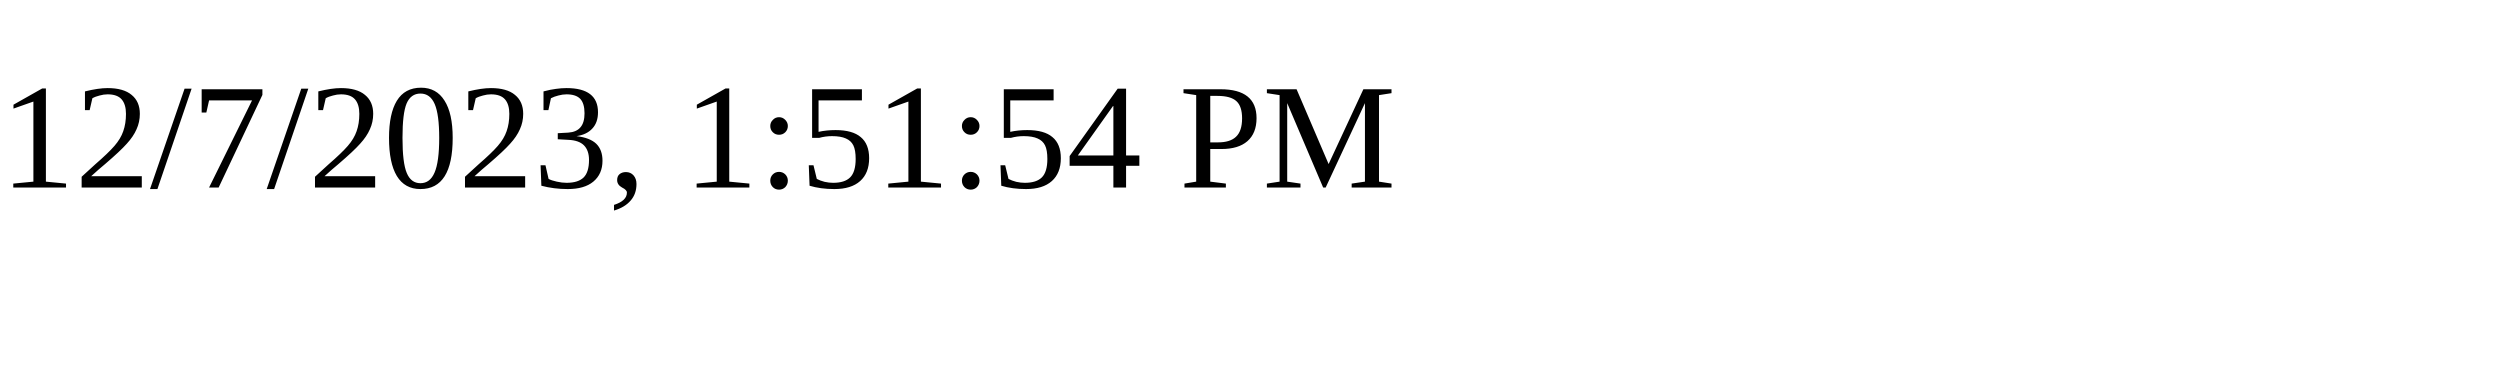
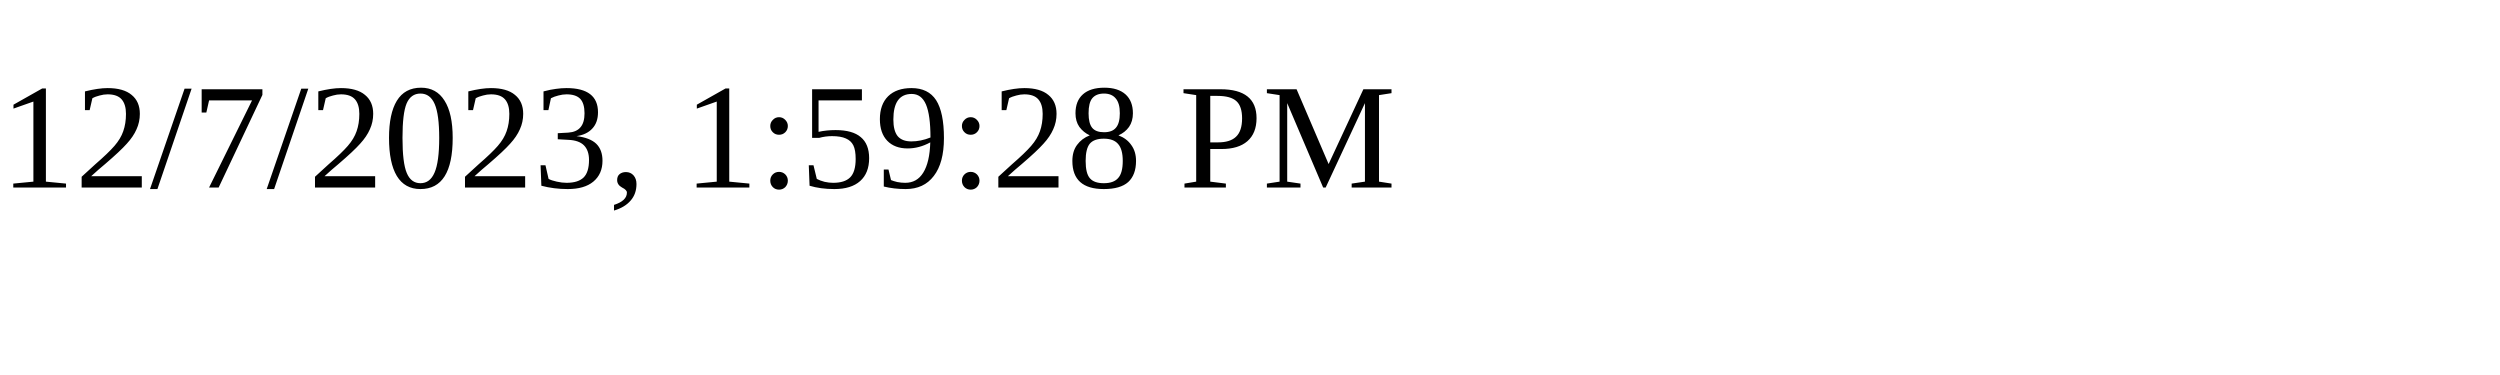
<svg xmlns="http://www.w3.org/2000/svg" height="30" width="200">
-   <text x="0" y="15">12/7/2023, 1:51:54 PM</text>
+   <text x="0" y="15">12/7/2023, 1:59:28 PM</text>
</svg>
